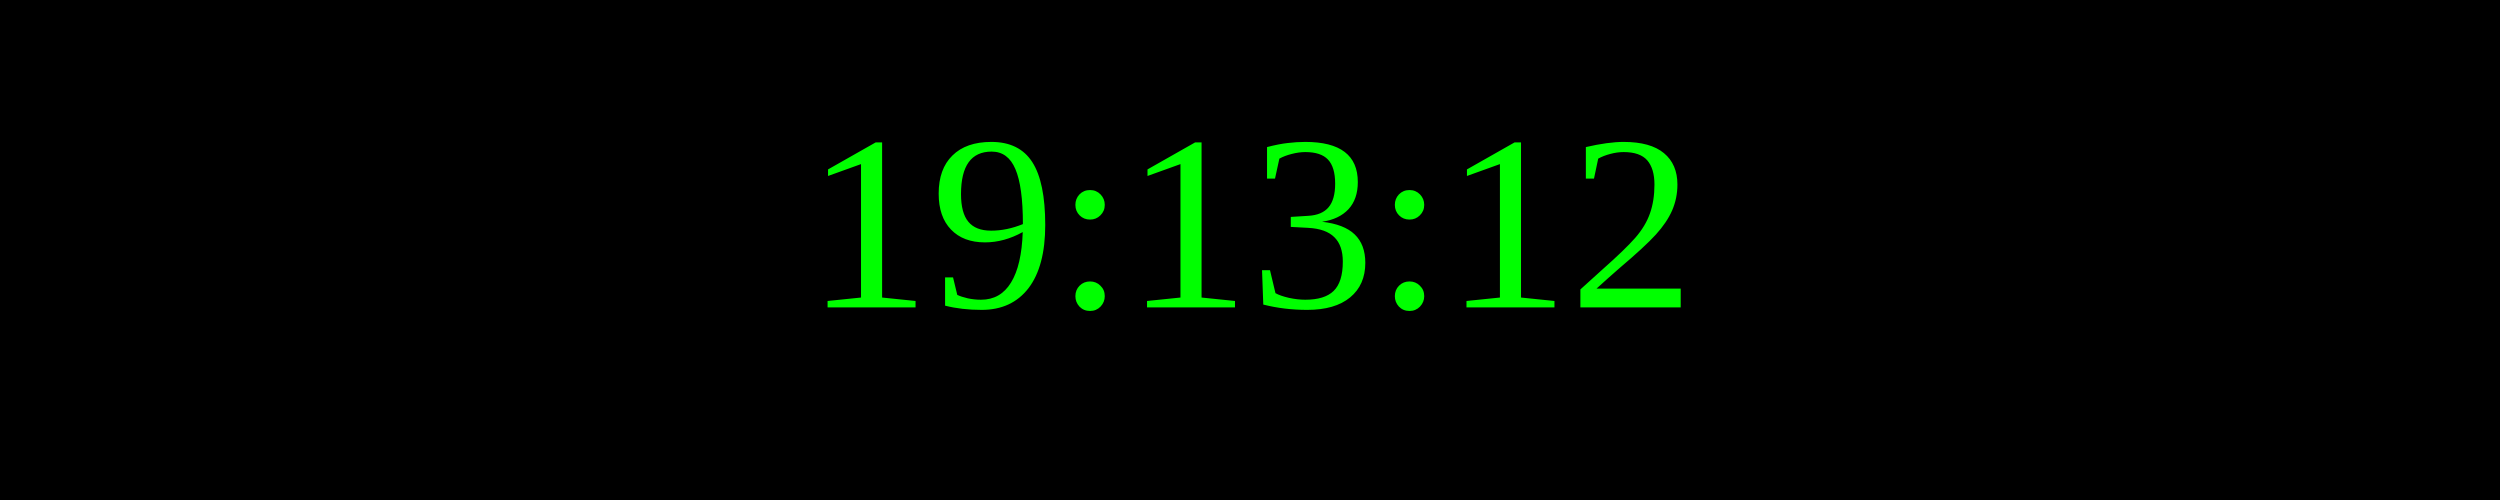
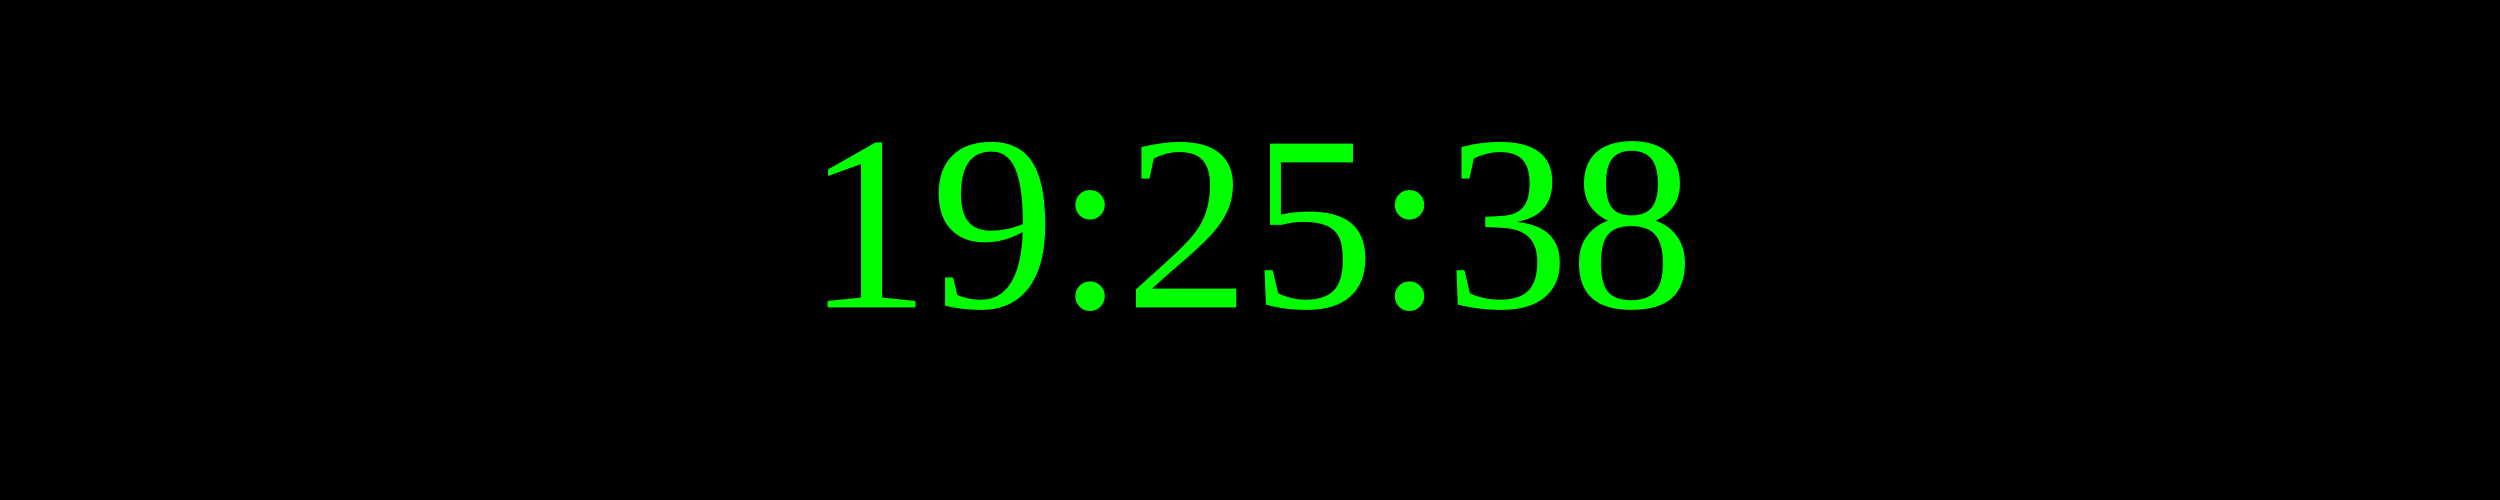
<svg xmlns="http://www.w3.org/2000/svg" width="250" height="50">
  <rect width="100%" height="100%" fill="black" />
  <text x="50%" y="50%" font-size="25" fill="lime" text-anchor="middle" dominant-baseline="middle">
- 19:13:12
+ 19:25:38
</text>
</svg>
